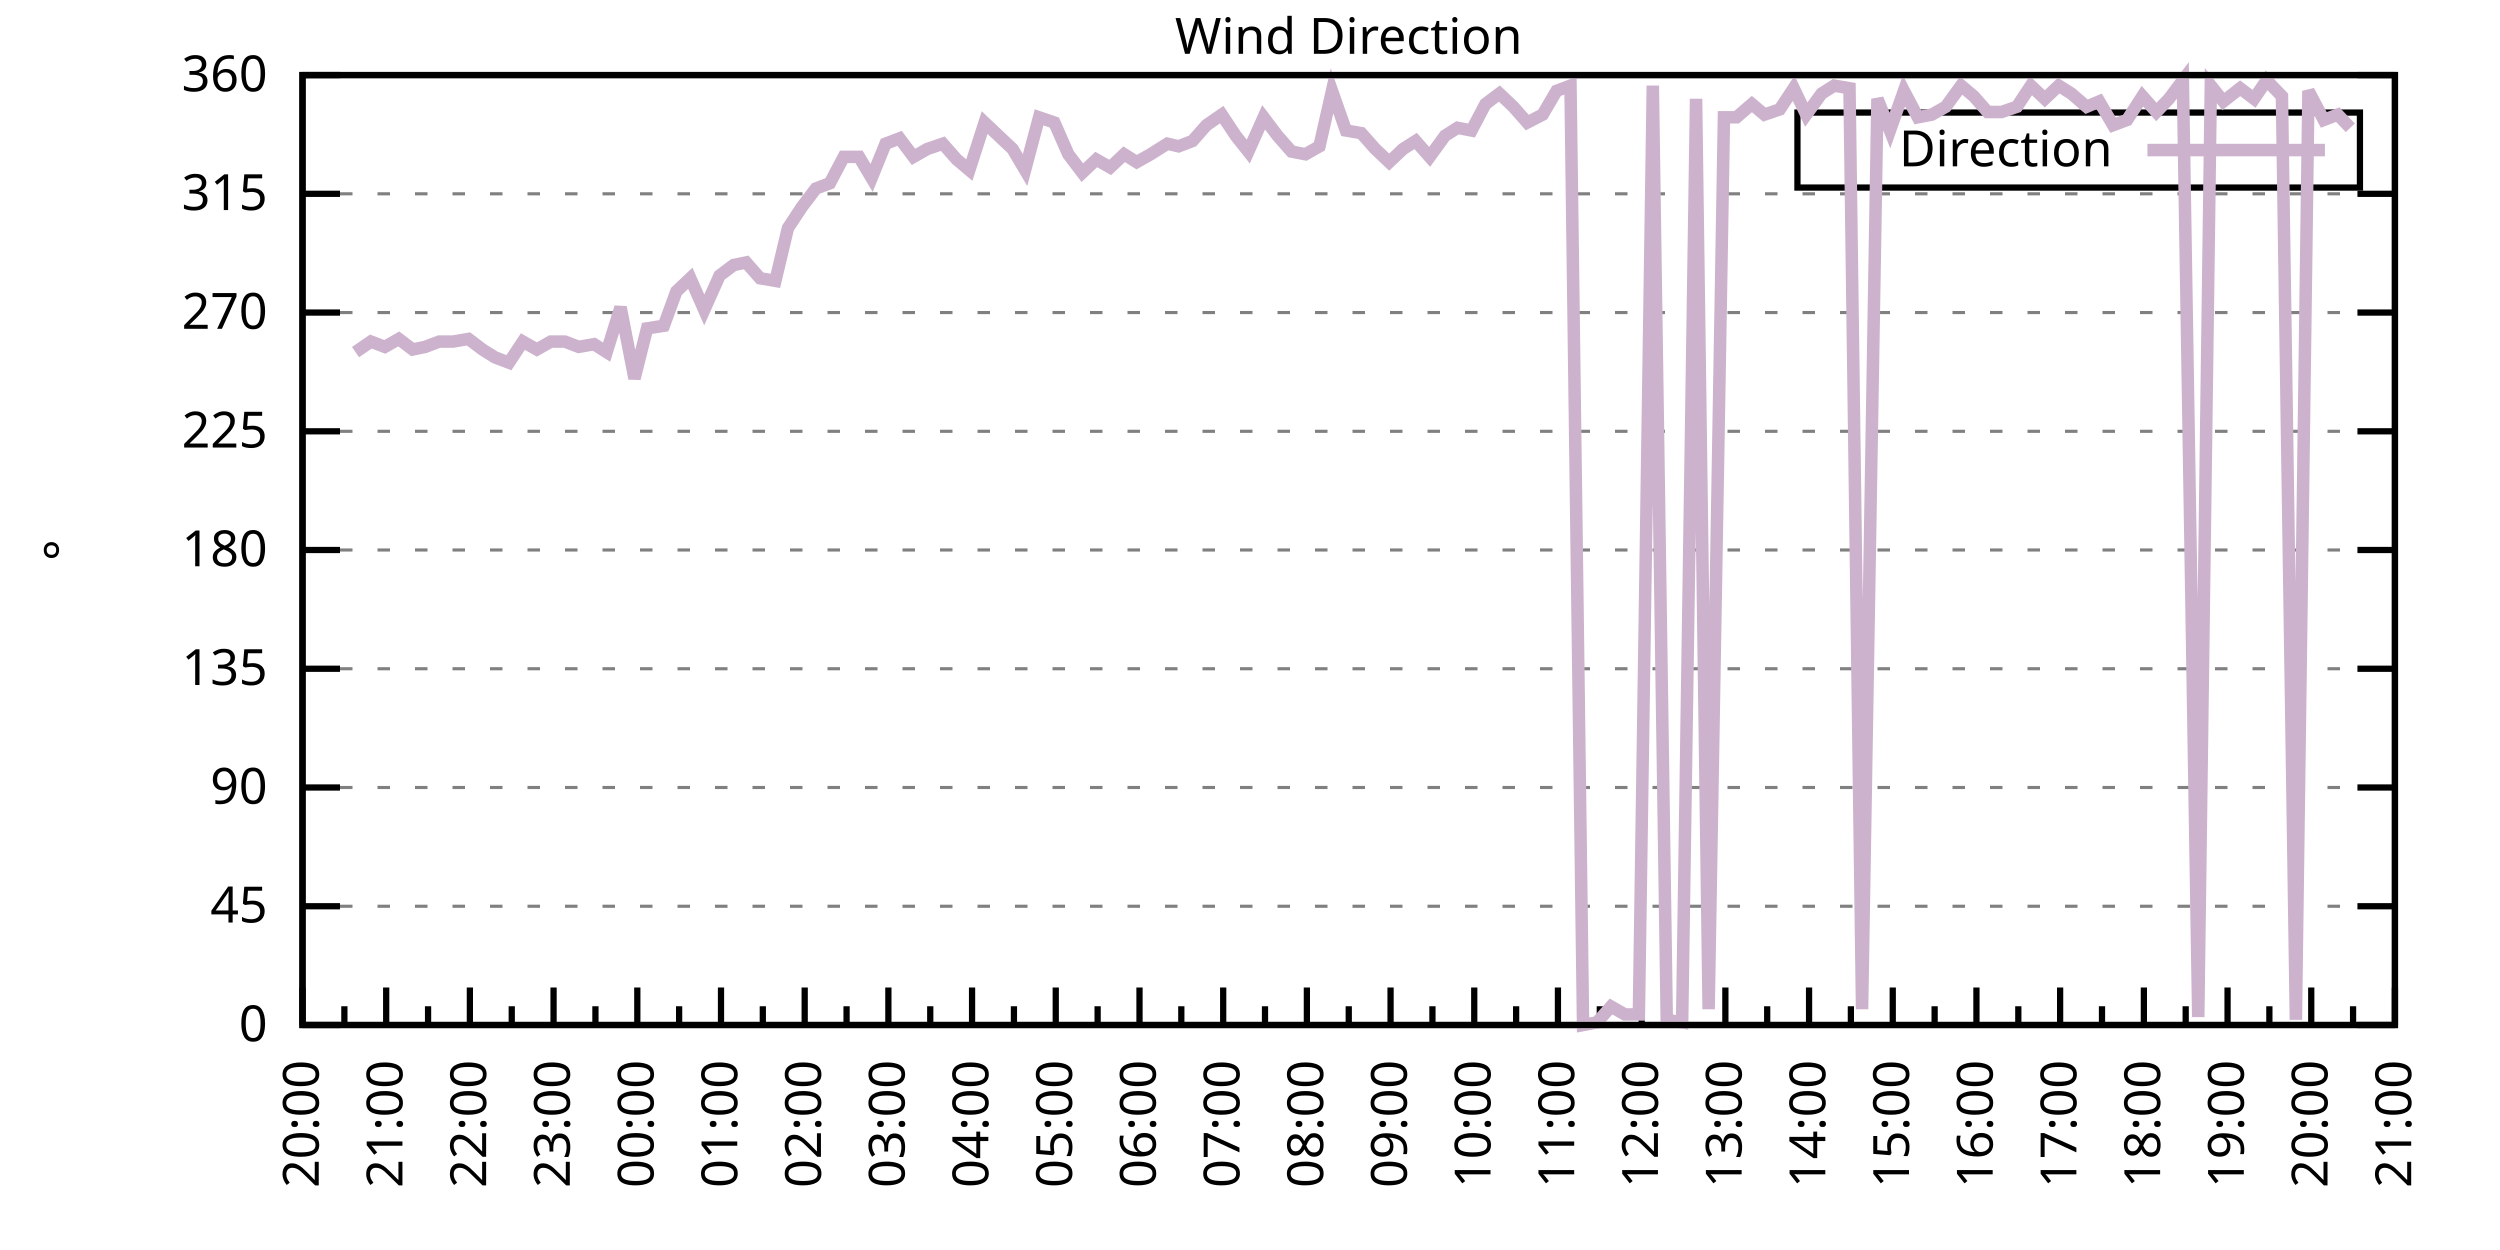
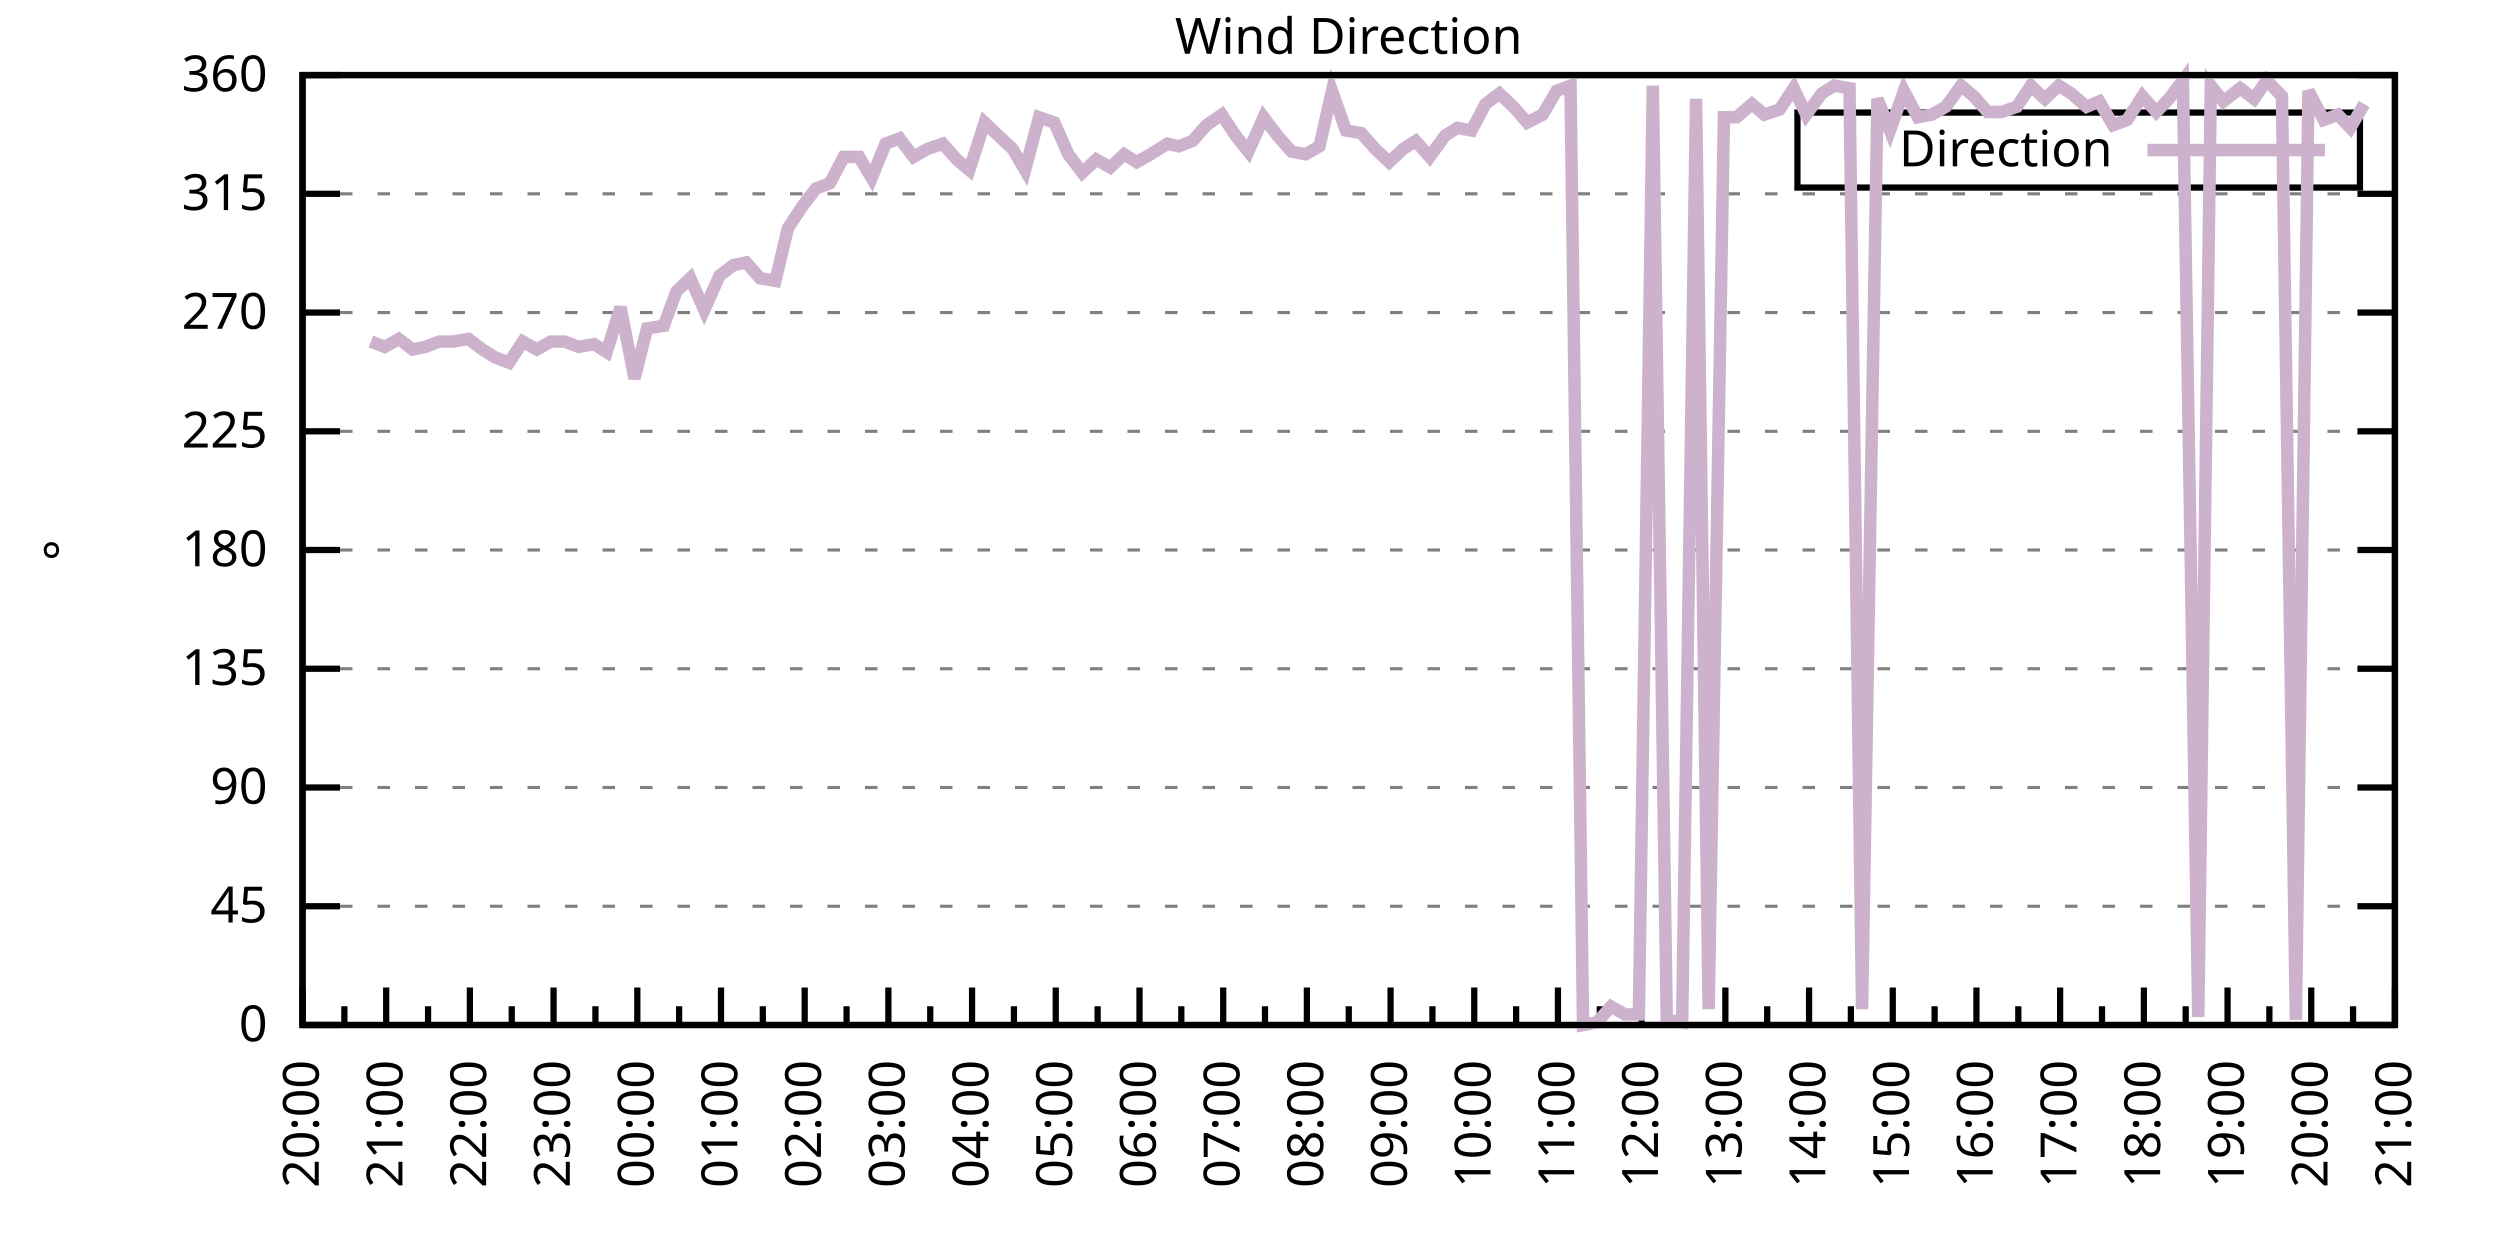
<svg xmlns="http://www.w3.org/2000/svg" xmlns:xlink="http://www.w3.org/1999/xlink" width="400" height="200" viewBox="0 0 400 200">
  <g id="gnuplot_canvas">
    <rect x="0" y="0" width="400" height="200" fill="none" />
    <defs>
      <circle id="gpDot" r="0.5" stroke-width="0.5" stroke="currentColor" />
      <path id="gpPt0" stroke-width="0.333" stroke="currentColor" d="M-1,0 h2 M0,-1 v2" />
      <path id="gpPt1" stroke-width="0.333" stroke="currentColor" d="M-1,-1 L1,1 M1,-1 L-1,1" />
      <path id="gpPt2" stroke-width="0.333" stroke="currentColor" d="M-1,0 L1,0 M0,-1 L0,1 M-1,-1 L1,1 M-1,1 L1,-1" />
      <rect id="gpPt3" stroke-width="0.333" stroke="currentColor" x="-1" y="-1" width="2" height="2" />
      <rect id="gpPt4" stroke-width="0.333" stroke="currentColor" fill="currentColor" x="-1" y="-1" width="2" height="2" />
      <circle id="gpPt5" stroke-width="0.333" stroke="currentColor" cx="0" cy="0" r="1" />
      <use xlink:href="#gpPt5" id="gpPt6" fill="currentColor" stroke="none" />
      <path id="gpPt7" stroke-width="0.333" stroke="currentColor" d="M0,-1.33 L-1.33,0.67 L1.33,0.67 z" />
      <use xlink:href="#gpPt7" id="gpPt8" fill="currentColor" stroke="none" />
      <use xlink:href="#gpPt7" id="gpPt9" stroke="currentColor" transform="rotate(180)" />
      <use xlink:href="#gpPt9" id="gpPt10" fill="currentColor" stroke="none" />
      <use xlink:href="#gpPt3" id="gpPt11" stroke="currentColor" transform="rotate(45)" />
      <use xlink:href="#gpPt11" id="gpPt12" fill="currentColor" stroke="none" />
      <path id="gpPt13" stroke-width="0.333" stroke="currentColor" d="M0,1.330 L1.265,0.411 L0.782,-1.067 L-0.782,-1.076 L-1.265,0.411 z" />
      <use xlink:href="#gpPt13" id="gpPt14" fill="currentColor" stroke="none" />
      <filter id="textbox" filterUnits="objectBoundingBox" x="0" y="0" height="1" width="1">
        <feFlood flood-color="white" flood-opacity="1" result="bgnd" />
        <feComposite in="SourceGraphic" in2="bgnd" operator="atop" />
      </filter>
      <filter id="greybox" filterUnits="objectBoundingBox" x="0" y="0" height="1" width="1">
        <feFlood flood-color="lightgrey" flood-opacity="1" result="grey" />
        <feComposite in="SourceGraphic" in2="grey" operator="atop" />
      </filter>
    </defs>
    <g fill="none" color="white" stroke="currentColor" stroke-width="1.00" stroke-linecap="butt" stroke-linejoin="miter">
</g>
    <g fill="none" color="black" stroke="currentColor" stroke-width="1.00" stroke-linecap="butt" stroke-linejoin="miter">
      <g stroke="none" shape-rendering="crispEdges">
        <polygon fill="rgb(255, 255, 255)" points="48.40,164.00 383.18,164.00 383.18,12.02 48.40,12.02 " />
      </g>
    </g>
    <g fill="none" color="black" stroke="currentColor" stroke-width="1.00" stroke-linecap="butt" stroke-linejoin="miter">
</g>
    <g fill="none" color="black" stroke="black" stroke-width="0.50" stroke-linecap="butt" stroke-linejoin="miter">
</g>
    <g fill="none" color="gray" stroke="currentColor" stroke-width="0.50" stroke-linecap="butt" stroke-linejoin="miter">
      <path stroke="gray" stroke-dasharray="2,4" class="gridline" d="M48.40,164.00 L383.19,164.00  " />
    </g>
    <g fill="none" color="gray" stroke="gray" stroke-width="1.00" stroke-linecap="butt" stroke-linejoin="miter">
</g>
    <g fill="none" color="black" stroke="currentColor" stroke-width="1.00" stroke-linecap="butt" stroke-linejoin="miter">
      <path stroke="black" d="M48.40,164.00 L54.40,164.00 M383.19,164.00 L377.19,164.00  " />
      <g transform="translate(42.80,166.60)" stroke="none" fill="black" font-family="Sans" font-size="8.00" text-anchor="end">
        <text>
          <tspan font-family="Sans"> 0</tspan>
        </text>
      </g>
    </g>
    <g fill="none" color="black" stroke="currentColor" stroke-width="1.00" stroke-linecap="butt" stroke-linejoin="miter">
</g>
    <g fill="none" color="black" stroke="black" stroke-width="0.50" stroke-linecap="butt" stroke-linejoin="miter">
</g>
    <g fill="none" color="gray" stroke="currentColor" stroke-width="0.50" stroke-linecap="butt" stroke-linejoin="miter">
      <path stroke="gray" stroke-dasharray="2,4" class="gridline" d="M48.40,145.00 L383.19,145.00  " />
    </g>
    <g fill="none" color="gray" stroke="gray" stroke-width="1.00" stroke-linecap="butt" stroke-linejoin="miter">
</g>
    <g fill="none" color="black" stroke="currentColor" stroke-width="1.00" stroke-linecap="butt" stroke-linejoin="miter">
      <path stroke="black" d="M48.40,145.00 L54.40,145.00 M383.19,145.00 L377.19,145.00  " />
      <g transform="translate(42.80,147.60)" stroke="none" fill="black" font-family="Sans" font-size="8.00" text-anchor="end">
        <text>
          <tspan font-family="Sans"> 45</tspan>
        </text>
      </g>
    </g>
    <g fill="none" color="black" stroke="currentColor" stroke-width="1.00" stroke-linecap="butt" stroke-linejoin="miter">
</g>
    <g fill="none" color="black" stroke="black" stroke-width="0.50" stroke-linecap="butt" stroke-linejoin="miter">
</g>
    <g fill="none" color="gray" stroke="currentColor" stroke-width="0.50" stroke-linecap="butt" stroke-linejoin="miter">
      <path stroke="gray" stroke-dasharray="2,4" class="gridline" d="M48.40,126.00 L383.19,126.00  " />
    </g>
    <g fill="none" color="gray" stroke="gray" stroke-width="1.00" stroke-linecap="butt" stroke-linejoin="miter">
</g>
    <g fill="none" color="black" stroke="currentColor" stroke-width="1.00" stroke-linecap="butt" stroke-linejoin="miter">
      <path stroke="black" d="M48.40,126.00 L54.40,126.00 M383.19,126.00 L377.19,126.00  " />
      <g transform="translate(42.80,128.60)" stroke="none" fill="black" font-family="Sans" font-size="8.00" text-anchor="end">
        <text>
          <tspan font-family="Sans"> 90</tspan>
        </text>
      </g>
    </g>
    <g fill="none" color="black" stroke="currentColor" stroke-width="1.00" stroke-linecap="butt" stroke-linejoin="miter">
</g>
    <g fill="none" color="black" stroke="black" stroke-width="0.50" stroke-linecap="butt" stroke-linejoin="miter">
</g>
    <g fill="none" color="gray" stroke="currentColor" stroke-width="0.50" stroke-linecap="butt" stroke-linejoin="miter">
      <path stroke="gray" stroke-dasharray="2,4" class="gridline" d="M48.40,107.00 L383.19,107.00  " />
    </g>
    <g fill="none" color="gray" stroke="gray" stroke-width="1.00" stroke-linecap="butt" stroke-linejoin="miter">
</g>
    <g fill="none" color="black" stroke="currentColor" stroke-width="1.00" stroke-linecap="butt" stroke-linejoin="miter">
      <path stroke="black" d="M48.40,107.00 L54.40,107.00 M383.19,107.00 L377.19,107.00  " />
      <g transform="translate(42.80,109.60)" stroke="none" fill="black" font-family="Sans" font-size="8.00" text-anchor="end">
        <text>
          <tspan font-family="Sans"> 135</tspan>
        </text>
      </g>
    </g>
    <g fill="none" color="black" stroke="currentColor" stroke-width="1.00" stroke-linecap="butt" stroke-linejoin="miter">
</g>
    <g fill="none" color="black" stroke="black" stroke-width="0.50" stroke-linecap="butt" stroke-linejoin="miter">
</g>
    <g fill="none" color="gray" stroke="currentColor" stroke-width="0.50" stroke-linecap="butt" stroke-linejoin="miter">
      <path stroke="gray" stroke-dasharray="2,4" class="gridline" d="M48.40,88.00 L383.19,88.00  " />
    </g>
    <g fill="none" color="gray" stroke="gray" stroke-width="1.00" stroke-linecap="butt" stroke-linejoin="miter">
</g>
    <g fill="none" color="black" stroke="currentColor" stroke-width="1.00" stroke-linecap="butt" stroke-linejoin="miter">
      <path stroke="black" d="M48.40,88.00 L54.40,88.00 M383.19,88.00 L377.19,88.00  " />
      <g transform="translate(42.80,90.60)" stroke="none" fill="black" font-family="Sans" font-size="8.00" text-anchor="end">
        <text>
          <tspan font-family="Sans"> 180</tspan>
        </text>
      </g>
    </g>
    <g fill="none" color="black" stroke="currentColor" stroke-width="1.00" stroke-linecap="butt" stroke-linejoin="miter">
</g>
    <g fill="none" color="black" stroke="black" stroke-width="0.50" stroke-linecap="butt" stroke-linejoin="miter">
</g>
    <g fill="none" color="gray" stroke="currentColor" stroke-width="0.50" stroke-linecap="butt" stroke-linejoin="miter">
      <path stroke="gray" stroke-dasharray="2,4" class="gridline" d="M48.40,69.01 L383.19,69.01  " />
    </g>
    <g fill="none" color="gray" stroke="gray" stroke-width="1.00" stroke-linecap="butt" stroke-linejoin="miter">
</g>
    <g fill="none" color="black" stroke="currentColor" stroke-width="1.00" stroke-linecap="butt" stroke-linejoin="miter">
      <path stroke="black" d="M48.40,69.01 L54.40,69.01 M383.19,69.01 L377.19,69.01  " />
      <g transform="translate(42.80,71.61)" stroke="none" fill="black" font-family="Sans" font-size="8.00" text-anchor="end">
        <text>
          <tspan font-family="Sans"> 225</tspan>
        </text>
      </g>
    </g>
    <g fill="none" color="black" stroke="currentColor" stroke-width="1.00" stroke-linecap="butt" stroke-linejoin="miter">
</g>
    <g fill="none" color="black" stroke="black" stroke-width="0.50" stroke-linecap="butt" stroke-linejoin="miter">
</g>
    <g fill="none" color="gray" stroke="currentColor" stroke-width="0.50" stroke-linecap="butt" stroke-linejoin="miter">
      <path stroke="gray" stroke-dasharray="2,4" class="gridline" d="M48.40,50.01 L383.19,50.01  " />
    </g>
    <g fill="none" color="gray" stroke="gray" stroke-width="1.00" stroke-linecap="butt" stroke-linejoin="miter">
</g>
    <g fill="none" color="black" stroke="currentColor" stroke-width="1.00" stroke-linecap="butt" stroke-linejoin="miter">
      <path stroke="black" d="M48.40,50.01 L54.40,50.01 M383.19,50.01 L377.19,50.01  " />
      <g transform="translate(42.80,52.61)" stroke="none" fill="black" font-family="Sans" font-size="8.00" text-anchor="end">
        <text>
          <tspan font-family="Sans"> 270</tspan>
        </text>
      </g>
    </g>
    <g fill="none" color="black" stroke="currentColor" stroke-width="1.00" stroke-linecap="butt" stroke-linejoin="miter">
</g>
    <g fill="none" color="black" stroke="black" stroke-width="0.50" stroke-linecap="butt" stroke-linejoin="miter">
</g>
    <g fill="none" color="gray" stroke="currentColor" stroke-width="0.50" stroke-linecap="butt" stroke-linejoin="miter">
      <path stroke="gray" stroke-dasharray="2,4" class="gridline" d="M48.40,31.01 L383.19,31.01  " />
    </g>
    <g fill="none" color="gray" stroke="gray" stroke-width="1.00" stroke-linecap="butt" stroke-linejoin="miter">
</g>
    <g fill="none" color="black" stroke="currentColor" stroke-width="1.00" stroke-linecap="butt" stroke-linejoin="miter">
      <path stroke="black" d="M48.40,31.01 L54.40,31.01 M383.19,31.01 L377.19,31.01  " />
      <g transform="translate(42.80,33.61)" stroke="none" fill="black" font-family="Sans" font-size="8.00" text-anchor="end">
        <text>
          <tspan font-family="Sans"> 315</tspan>
        </text>
      </g>
    </g>
    <g fill="none" color="black" stroke="currentColor" stroke-width="1.00" stroke-linecap="butt" stroke-linejoin="miter">
</g>
    <g fill="none" color="black" stroke="black" stroke-width="0.50" stroke-linecap="butt" stroke-linejoin="miter">
</g>
    <g fill="none" color="gray" stroke="currentColor" stroke-width="0.50" stroke-linecap="butt" stroke-linejoin="miter">
      <path stroke="gray" stroke-dasharray="2,4" class="gridline" d="M48.40,12.01 L383.19,12.01  " />
    </g>
    <g fill="none" color="gray" stroke="gray" stroke-width="1.00" stroke-linecap="butt" stroke-linejoin="miter">
</g>
    <g fill="none" color="black" stroke="currentColor" stroke-width="1.00" stroke-linecap="butt" stroke-linejoin="miter">
      <path stroke="black" d="M48.40,12.01 L54.40,12.01 M383.19,12.01 L377.19,12.01  " />
      <g transform="translate(42.80,14.61)" stroke="none" fill="black" font-family="Sans" font-size="8.00" text-anchor="end">
        <text>
          <tspan font-family="Sans"> 360</tspan>
        </text>
      </g>
    </g>
    <g fill="none" color="black" stroke="currentColor" stroke-width="1.00" stroke-linecap="butt" stroke-linejoin="miter">
      <path stroke="black" d="M48.40,164.00 L48.40,158.00  " />
      <g transform="translate(51.00,169.60) rotate(270)" stroke="none" fill="black" font-family="Sans" font-size="8.00" text-anchor="end">
        <text>
          <tspan font-family="Sans">20:00</tspan>
        </text>
      </g>
    </g>
    <g fill="none" color="black" stroke="currentColor" stroke-width="1.00" stroke-linecap="butt" stroke-linejoin="miter">
      <path stroke="black" d="M55.10,164.00 L55.10,161.00 M61.79,164.00 L61.79,158.00  " />
      <g transform="translate(64.39,169.60) rotate(270)" stroke="none" fill="black" font-family="Sans" font-size="8.00" text-anchor="end">
        <text>
          <tspan font-family="Sans">21:00</tspan>
        </text>
      </g>
    </g>
    <g fill="none" color="black" stroke="currentColor" stroke-width="1.00" stroke-linecap="butt" stroke-linejoin="miter">
      <path stroke="black" d="M68.49,164.00 L68.49,161.00 M75.18,164.00 L75.18,158.00  " />
      <g transform="translate(77.78,169.60) rotate(270)" stroke="none" fill="black" font-family="Sans" font-size="8.00" text-anchor="end">
        <text>
          <tspan font-family="Sans">22:00</tspan>
        </text>
      </g>
    </g>
    <g fill="none" color="black" stroke="currentColor" stroke-width="1.00" stroke-linecap="butt" stroke-linejoin="miter">
      <path stroke="black" d="M81.88,164.00 L81.88,161.00 M88.57,164.00 L88.57,158.00  " />
      <g transform="translate(91.17,169.60) rotate(270)" stroke="none" fill="black" font-family="Sans" font-size="8.00" text-anchor="end">
        <text>
          <tspan font-family="Sans">23:00</tspan>
        </text>
      </g>
    </g>
    <g fill="none" color="black" stroke="currentColor" stroke-width="1.00" stroke-linecap="butt" stroke-linejoin="miter">
      <path stroke="black" d="M95.27,164.00 L95.27,161.00 M101.97,164.00 L101.97,158.00  " />
      <g transform="translate(104.57,169.60) rotate(270)" stroke="none" fill="black" font-family="Sans" font-size="8.00" text-anchor="end">
        <text>
          <tspan font-family="Sans">00:00</tspan>
        </text>
      </g>
    </g>
    <g fill="none" color="black" stroke="currentColor" stroke-width="1.00" stroke-linecap="butt" stroke-linejoin="miter">
      <path stroke="black" d="M108.66,164.00 L108.66,161.00 M115.36,164.00 L115.36,158.00  " />
      <g transform="translate(117.96,169.60) rotate(270)" stroke="none" fill="black" font-family="Sans" font-size="8.00" text-anchor="end">
        <text>
          <tspan font-family="Sans">01:00</tspan>
        </text>
      </g>
    </g>
    <g fill="none" color="black" stroke="currentColor" stroke-width="1.00" stroke-linecap="butt" stroke-linejoin="miter">
      <path stroke="black" d="M122.05,164.00 L122.05,161.00 M128.75,164.00 L128.75,158.00  " />
      <g transform="translate(131.35,169.60) rotate(270)" stroke="none" fill="black" font-family="Sans" font-size="8.00" text-anchor="end">
        <text>
          <tspan font-family="Sans">02:00</tspan>
        </text>
      </g>
    </g>
    <g fill="none" color="black" stroke="currentColor" stroke-width="1.00" stroke-linecap="butt" stroke-linejoin="miter">
      <path stroke="black" d="M135.45,164.00 L135.45,161.00 M142.14,164.00 L142.14,158.00  " />
      <g transform="translate(144.74,169.60) rotate(270)" stroke="none" fill="black" font-family="Sans" font-size="8.00" text-anchor="end">
        <text>
          <tspan font-family="Sans">03:00</tspan>
        </text>
      </g>
    </g>
    <g fill="none" color="black" stroke="currentColor" stroke-width="1.00" stroke-linecap="butt" stroke-linejoin="miter">
      <path stroke="black" d="M148.84,164.00 L148.84,161.00 M155.53,164.00 L155.53,158.00  " />
      <g transform="translate(158.13,169.60) rotate(270)" stroke="none" fill="black" font-family="Sans" font-size="8.00" text-anchor="end">
        <text>
          <tspan font-family="Sans">04:00</tspan>
        </text>
      </g>
    </g>
    <g fill="none" color="black" stroke="currentColor" stroke-width="1.00" stroke-linecap="butt" stroke-linejoin="miter">
      <path stroke="black" d="M162.23,164.00 L162.23,161.00 M168.92,164.00 L168.92,158.00  " />
      <g transform="translate(171.52,169.60) rotate(270)" stroke="none" fill="black" font-family="Sans" font-size="8.00" text-anchor="end">
        <text>
          <tspan font-family="Sans">05:00</tspan>
        </text>
      </g>
    </g>
    <g fill="none" color="black" stroke="currentColor" stroke-width="1.00" stroke-linecap="butt" stroke-linejoin="miter">
      <path stroke="black" d="M175.62,164.00 L175.62,161.00 M182.32,164.00 L182.32,158.00  " />
      <g transform="translate(184.92,169.60) rotate(270)" stroke="none" fill="black" font-family="Sans" font-size="8.00" text-anchor="end">
        <text>
          <tspan font-family="Sans">06:00</tspan>
        </text>
      </g>
    </g>
    <g fill="none" color="black" stroke="currentColor" stroke-width="1.00" stroke-linecap="butt" stroke-linejoin="miter">
      <path stroke="black" d="M189.01,164.00 L189.01,161.00 M195.71,164.00 L195.71,158.00  " />
      <g transform="translate(198.31,169.60) rotate(270)" stroke="none" fill="black" font-family="Sans" font-size="8.00" text-anchor="end">
        <text>
          <tspan font-family="Sans">07:00</tspan>
        </text>
      </g>
    </g>
    <g fill="none" color="black" stroke="currentColor" stroke-width="1.00" stroke-linecap="butt" stroke-linejoin="miter">
      <path stroke="black" d="M202.40,164.00 L202.40,161.00 M209.10,164.00 L209.10,158.00  " />
      <g transform="translate(211.70,169.60) rotate(270)" stroke="none" fill="black" font-family="Sans" font-size="8.00" text-anchor="end">
        <text>
          <tspan font-family="Sans">08:00</tspan>
        </text>
      </g>
    </g>
    <g fill="none" color="black" stroke="currentColor" stroke-width="1.00" stroke-linecap="butt" stroke-linejoin="miter">
      <path stroke="black" d="M215.80,164.00 L215.80,161.00 M222.49,164.00 L222.49,158.00  " />
      <g transform="translate(225.09,169.60) rotate(270)" stroke="none" fill="black" font-family="Sans" font-size="8.00" text-anchor="end">
        <text>
          <tspan font-family="Sans">09:00</tspan>
        </text>
      </g>
    </g>
    <g fill="none" color="black" stroke="currentColor" stroke-width="1.00" stroke-linecap="butt" stroke-linejoin="miter">
      <path stroke="black" d="M229.19,164.00 L229.19,161.00 M235.88,164.00 L235.88,158.00  " />
      <g transform="translate(238.48,169.60) rotate(270)" stroke="none" fill="black" font-family="Sans" font-size="8.00" text-anchor="end">
        <text>
          <tspan font-family="Sans">10:00</tspan>
        </text>
      </g>
    </g>
    <g fill="none" color="black" stroke="currentColor" stroke-width="1.00" stroke-linecap="butt" stroke-linejoin="miter">
      <path stroke="black" d="M242.58,164.00 L242.58,161.00 M249.27,164.00 L249.27,158.00  " />
      <g transform="translate(251.87,169.60) rotate(270)" stroke="none" fill="black" font-family="Sans" font-size="8.00" text-anchor="end">
        <text>
          <tspan font-family="Sans">11:00</tspan>
        </text>
      </g>
    </g>
    <g fill="none" color="black" stroke="currentColor" stroke-width="1.00" stroke-linecap="butt" stroke-linejoin="miter">
      <path stroke="black" d="M255.97,164.00 L255.97,161.00 M262.67,164.00 L262.67,158.00  " />
      <g transform="translate(265.27,169.60) rotate(270)" stroke="none" fill="black" font-family="Sans" font-size="8.00" text-anchor="end">
        <text>
          <tspan font-family="Sans">12:00</tspan>
        </text>
      </g>
    </g>
    <g fill="none" color="black" stroke="currentColor" stroke-width="1.00" stroke-linecap="butt" stroke-linejoin="miter">
      <path stroke="black" d="M269.36,164.00 L269.36,161.00 M276.06,164.00 L276.06,158.00  " />
      <g transform="translate(278.66,169.60) rotate(270)" stroke="none" fill="black" font-family="Sans" font-size="8.00" text-anchor="end">
        <text>
          <tspan font-family="Sans">13:00</tspan>
        </text>
      </g>
    </g>
    <g fill="none" color="black" stroke="currentColor" stroke-width="1.00" stroke-linecap="butt" stroke-linejoin="miter">
      <path stroke="black" d="M282.75,164.00 L282.75,161.00 M289.45,164.00 L289.45,158.00  " />
      <g transform="translate(292.05,169.60) rotate(270)" stroke="none" fill="black" font-family="Sans" font-size="8.00" text-anchor="end">
        <text>
          <tspan font-family="Sans">14:00</tspan>
        </text>
      </g>
    </g>
    <g fill="none" color="black" stroke="currentColor" stroke-width="1.00" stroke-linecap="butt" stroke-linejoin="miter">
      <path stroke="black" d="M296.14,164.00 L296.14,161.00 M302.84,164.00 L302.84,158.00  " />
      <g transform="translate(305.44,169.60) rotate(270)" stroke="none" fill="black" font-family="Sans" font-size="8.00" text-anchor="end">
        <text>
          <tspan font-family="Sans">15:00</tspan>
        </text>
      </g>
    </g>
    <g fill="none" color="black" stroke="currentColor" stroke-width="1.00" stroke-linecap="butt" stroke-linejoin="miter">
      <path stroke="black" d="M309.54,164.00 L309.54,161.00 M316.23,164.00 L316.23,158.00  " />
      <g transform="translate(318.83,169.60) rotate(270)" stroke="none" fill="black" font-family="Sans" font-size="8.00" text-anchor="end">
        <text>
          <tspan font-family="Sans">16:00</tspan>
        </text>
      </g>
    </g>
    <g fill="none" color="black" stroke="currentColor" stroke-width="1.00" stroke-linecap="butt" stroke-linejoin="miter">
      <path stroke="black" d="M322.93,164.00 L322.93,161.00 M329.62,164.00 L329.62,158.00  " />
      <g transform="translate(332.22,169.60) rotate(270)" stroke="none" fill="black" font-family="Sans" font-size="8.00" text-anchor="end">
        <text>
          <tspan font-family="Sans">17:00</tspan>
        </text>
      </g>
    </g>
    <g fill="none" color="black" stroke="currentColor" stroke-width="1.00" stroke-linecap="butt" stroke-linejoin="miter">
      <path stroke="black" d="M336.32,164.00 L336.32,161.00 M343.02,164.00 L343.02,158.00  " />
      <g transform="translate(345.62,169.60) rotate(270)" stroke="none" fill="black" font-family="Sans" font-size="8.00" text-anchor="end">
        <text>
          <tspan font-family="Sans">18:00</tspan>
        </text>
      </g>
    </g>
    <g fill="none" color="black" stroke="currentColor" stroke-width="1.00" stroke-linecap="butt" stroke-linejoin="miter">
      <path stroke="black" d="M349.71,164.00 L349.71,161.00 M356.41,164.00 L356.41,158.00  " />
      <g transform="translate(359.01,169.60) rotate(270)" stroke="none" fill="black" font-family="Sans" font-size="8.00" text-anchor="end">
        <text>
          <tspan font-family="Sans">19:00</tspan>
        </text>
      </g>
    </g>
    <g fill="none" color="black" stroke="currentColor" stroke-width="1.00" stroke-linecap="butt" stroke-linejoin="miter">
      <path stroke="black" d="M363.10,164.00 L363.10,161.00 M369.80,164.00 L369.80,158.00  " />
      <g transform="translate(372.40,169.60) rotate(270)" stroke="none" fill="black" font-family="Sans" font-size="8.00" text-anchor="end">
        <text>
          <tspan font-family="Sans">20:00</tspan>
        </text>
      </g>
    </g>
    <g fill="none" color="black" stroke="currentColor" stroke-width="1.00" stroke-linecap="butt" stroke-linejoin="miter">
      <path stroke="black" d="M376.49,164.00 L376.49,161.00 M383.19,164.00 L383.19,158.00  " />
      <g transform="translate(385.79,169.60) rotate(270)" stroke="none" fill="black" font-family="Sans" font-size="8.00" text-anchor="end">
        <text>
          <tspan font-family="Sans">21:00</tspan>
        </text>
      </g>
    </g>
    <g fill="none" color="black" stroke="currentColor" stroke-width="1.00" stroke-linecap="butt" stroke-linejoin="miter">
</g>
    <g fill="none" color="black" stroke="currentColor" stroke-width="1.00" stroke-linecap="butt" stroke-linejoin="miter">
      <path stroke="black" d="M48.40,12.01 L48.40,164.00 L383.19,164.00 L383.19,12.01 L48.40,12.01 Z  " />
    </g>
    <g fill="none" color="black" stroke="currentColor" stroke-width="1.00" stroke-linecap="butt" stroke-linejoin="miter">
      <g transform="translate(12.80,88.01) rotate(270)" stroke="none" fill="black" font-family="Sans" font-size="8.00" text-anchor="middle">
        <text>
          <tspan font-family="Sans">°</tspan>
        </text>
      </g>
    </g>
    <g fill="none" color="black" stroke="currentColor" stroke-width="1.00" stroke-linecap="butt" stroke-linejoin="miter">
</g>
    <g fill="none" color="black" stroke="currentColor" stroke-width="1.00" stroke-linecap="butt" stroke-linejoin="miter">
      <path stroke="black" d="M287.59,30.01 L287.59,18.01 L377.59,18.01 L377.59,30.01 L287.59,30.01 Z  " />
    </g>
    <g id="Wind_direction_plot_1">
      <g fill="none" color="white" stroke="black" stroke-width="2.00" stroke-linecap="butt" stroke-linejoin="miter">
</g>
      <g fill="none" color="black" stroke="currentColor" stroke-width="2.00" stroke-linecap="butt" stroke-linejoin="miter">
        <g transform="translate(337.99,26.61)" stroke="none" fill="black" font-family="Sans" font-size="8.00" text-anchor="end">
          <text>
            <tspan font-family="Sans">Direction</tspan>
          </text>
        </g>
      </g>
      <g fill="none" color="black" stroke="currentColor" stroke-width="2.00" stroke-linecap="butt" stroke-linejoin="miter">
-         <path stroke="rgb(204, 178, 204)" d="M343.59,24.01 L371.99,24.01 M56.88,56.34 L59.34,54.65 L61.57,55.50 L63.80,54.23 L66.03,55.92 L68.04,55.50   L70.27,54.65 L72.50,54.65 L74.96,54.23 L77.19,55.92 L79.20,57.18 L81.43,58.03 L83.66,54.65 L85.90,55.92   L88.13,54.65 L90.36,54.65 L92.59,55.50 L95.05,55.07 L97.06,56.34 L99.29,49.16 L101.52,60.56 L103.53,52.54   L106.21,52.12 L108.22,46.63 L110.45,44.52 L112.68,49.59 L115.13,44.10 L117.37,42.41 L119.38,41.99 L121.61,44.52   L124.06,44.94 L126.07,36.50 L128.30,33.12 L130.54,30.16 L132.77,29.32 L135.00,25.10 L137.45,25.10 L139.46,28.48   L141.69,22.99 L143.93,22.14 L146.16,25.10 L148.39,23.83 L150.85,22.99 L153.08,25.52 L155.09,27.21 L157.54,19.61   L159.77,21.72 L162.01,23.83 L164.01,27.21 L166.25,18.77 L168.70,19.61 L170.93,24.68 L173.17,27.63 L175.40,25.52   L177.63,26.79 L179.86,24.68 L181.87,25.94 L184.10,24.68 L186.78,22.99 L188.57,23.41 L190.80,22.56 L193.03,20.03   L195.48,18.34 L197.72,21.72 L199.73,24.25 L202.18,18.77 L204.41,21.72 L206.64,24.25 L208.88,24.68 L211.11,23.41   L213.12,14.54 L215.35,20.88 L217.80,21.30 L220.04,23.83 L222.27,25.94 L224.50,23.83 L226.51,22.56 L228.74,25.10   L231.20,21.72 L233.20,20.45 L235.44,20.88 L237.67,16.65 L239.90,14.97 L242.13,17.08 L244.36,19.61 L246.82,18.34   L249.05,14.54 L251.28,13.70 L253.29,164.00 L255.52,163.58 L257.76,161.04 L259.99,162.31 L262.22,162.31 L264.45,13.70   L266.68,163.16 L269.14,163.58 L271.37,15.81 L273.38,161.47 L275.83,18.77 L277.84,18.77 L280.30,16.65 L282.31,18.34   L284.76,17.50 L286.99,14.12 L289.00,18.34 L291.46,14.97 L293.47,13.70 L295.92,14.12 L297.93,161.47 L300.39,15.81   L302.39,20.88 L304.63,14.54 L306.86,18.77 L309.09,18.34 L311.32,17.08 L313.78,13.70 L315.79,15.39 L318.02,17.92   L320.25,17.92 L322.70,17.08 L324.94,13.70 L327.17,15.81 L329.40,13.70 L331.41,14.97 L333.86,17.08 L335.87,16.23   L338.10,20.03 L340.34,19.19 L342.79,15.39 L345.02,17.92 L347.03,15.81 L349.26,12.85 L351.72,162.73 L353.73,13.70   L355.74,16.23 L358.42,14.12 L360.65,15.81 L362.66,12.85 L365.11,15.39 L367.34,163.16 L369.35,14.54 L371.81,19.19   L374.04,18.34 L376.05,20.45  " />
+         <path stroke="rgb(204, 178, 204)" d="M343.59,24.01 L371.99,24.01 M59.34,54.65 L61.57,55.50 L63.80,54.23 L66.03,55.92 L68.04,55.50 L70.27,54.65   L72.50,54.65 L74.96,54.23 L77.19,55.92 L79.20,57.18 L81.43,58.03 L83.66,54.65 L85.90,55.92 L88.13,54.65   L90.36,54.65 L92.59,55.50 L95.05,55.07 L97.06,56.34 L99.29,49.16 L101.52,60.56 L103.53,52.54 L106.21,52.12   L108.22,46.63 L110.45,44.52 L112.68,49.59 L115.13,44.10 L117.37,42.41 L119.38,41.99 L121.61,44.52 L124.06,44.94   L126.07,36.50 L128.30,33.12 L130.54,30.16 L132.77,29.32 L135.00,25.10 L137.45,25.10 L139.46,28.48 L141.69,22.99   L143.93,22.14 L146.16,25.10 L148.39,23.83 L150.85,22.99 L153.08,25.52 L155.09,27.21 L157.54,19.61 L159.77,21.72   L162.01,23.83 L164.01,27.21 L166.25,18.77 L168.70,19.61 L170.93,24.68 L173.17,27.63 L175.40,25.52 L177.63,26.79   L179.86,24.68 L181.87,25.94 L184.10,24.68 L186.78,22.99 L188.57,23.41 L190.80,22.56 L193.03,20.03 L195.48,18.34   L197.72,21.72 L199.73,24.25 L202.18,18.77 L204.41,21.72 L206.64,24.25 L208.88,24.68 L211.11,23.41 L213.12,14.54   L215.35,20.88 L217.80,21.30 L220.04,23.83 L222.27,25.94 L224.50,23.83 L226.51,22.56 L228.74,25.10 L231.20,21.72   L233.20,20.45 L235.44,20.88 L237.67,16.65 L239.90,14.97 L242.13,17.08 L244.36,19.61 L246.82,18.34 L249.05,14.54   L251.28,13.70 L253.29,164.00 L255.52,163.58 L257.76,161.04 L259.99,162.31 L262.22,162.31 L264.45,13.70 L266.68,163.16   L269.14,163.58 L271.37,15.81 L273.38,161.47 L275.83,18.77 L277.84,18.77 L280.30,16.65 L282.31,18.34 L284.76,17.50   L286.99,14.12 L289.00,18.34 L291.46,14.97 L293.47,13.70 L295.92,14.12 L297.93,161.47 L300.39,15.81 L302.39,20.88   L304.63,14.54 L306.86,18.77 L309.09,18.34 L311.32,17.08 L313.78,13.70 L315.79,15.39 L318.02,17.92 L320.25,17.92   L322.70,17.08 L324.94,13.70 L327.17,15.81 L329.40,13.70 L331.41,14.97 L333.86,17.08 L335.87,16.23 L338.10,20.03   L340.34,19.19 L342.79,15.39 L345.02,17.92 L347.03,15.81 L349.26,12.85 L351.72,162.73 L353.73,13.70 L355.74,16.23   L358.42,14.12 L360.65,15.81 L362.66,12.85 L365.11,15.39 L367.34,163.16 L369.35,14.54 L371.81,19.19 L374.04,18.34   L376.05,20.45 L378.28,16.65  " />
      </g>
    </g>
    <g fill="none" color="black" stroke="currentColor" stroke-width="2.00" stroke-linecap="butt" stroke-linejoin="miter">
</g>
    <g fill="none" color="black" stroke="black" stroke-width="1.00" stroke-linecap="butt" stroke-linejoin="miter">
</g>
    <g fill="none" color="black" stroke="currentColor" stroke-width="1.00" stroke-linecap="butt" stroke-linejoin="miter">
      <path stroke="black" d="M48.40,12.01 L48.40,164.00 L383.19,164.00 L383.19,12.01 L48.40,12.01 Z  " />
    </g>
    <g fill="none" color="black" stroke="currentColor" stroke-width="1.00" stroke-linecap="butt" stroke-linejoin="miter">
      <g transform="translate(215.79,8.61)" stroke="none" fill="black" font-family="Sans" font-size="8.00" text-anchor="middle">
        <text>
          <tspan font-family="Sans">Wind Direction</tspan>
        </text>
      </g>
    </g>
    <g fill="none" color="black" stroke="currentColor" stroke-width="1.00" stroke-linecap="butt" stroke-linejoin="miter">
</g>
  </g>
</svg>
